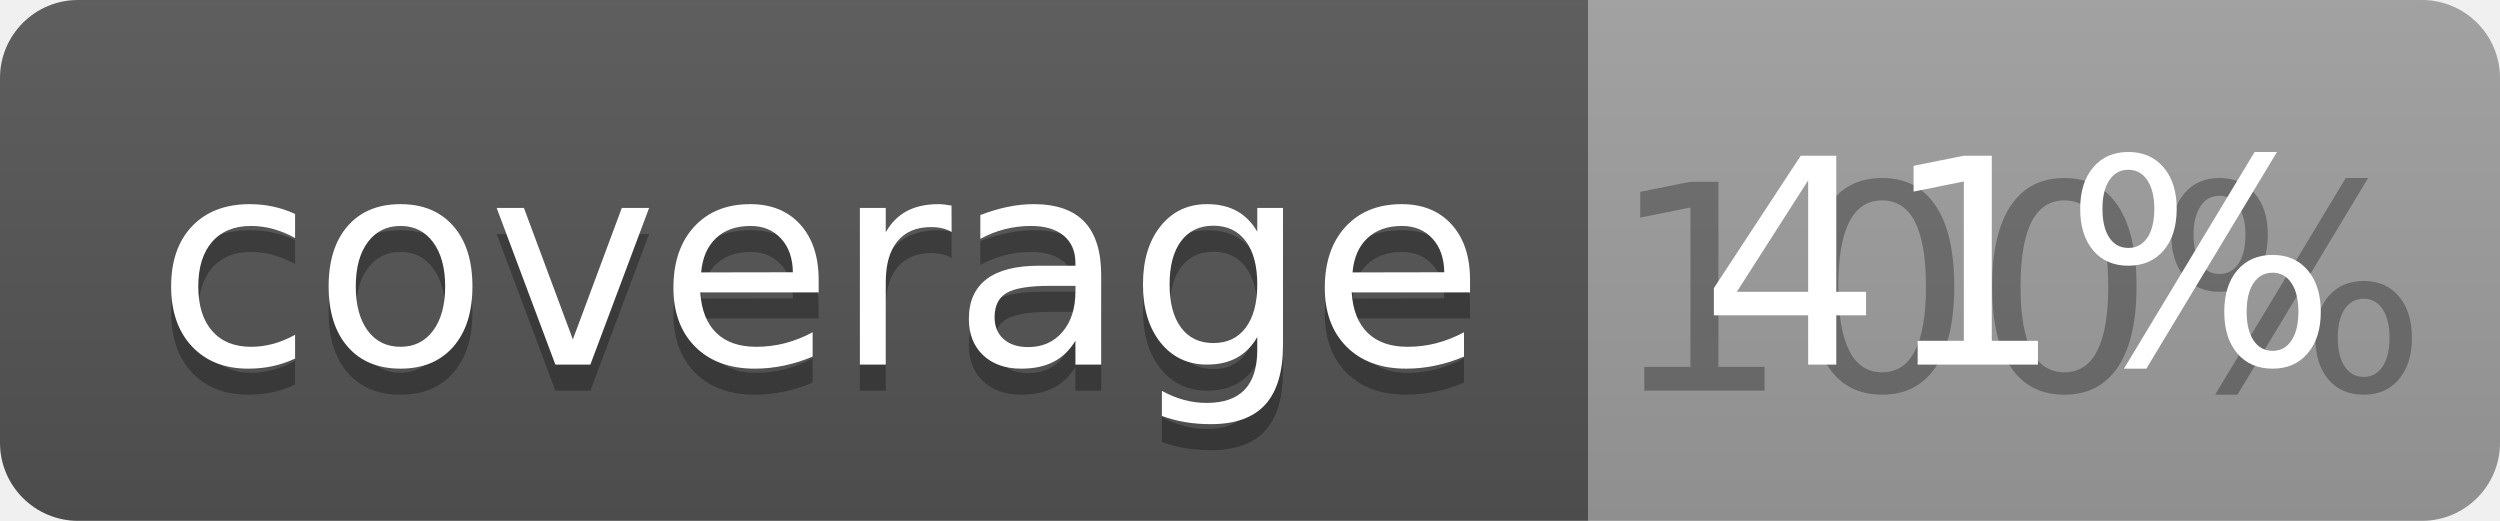
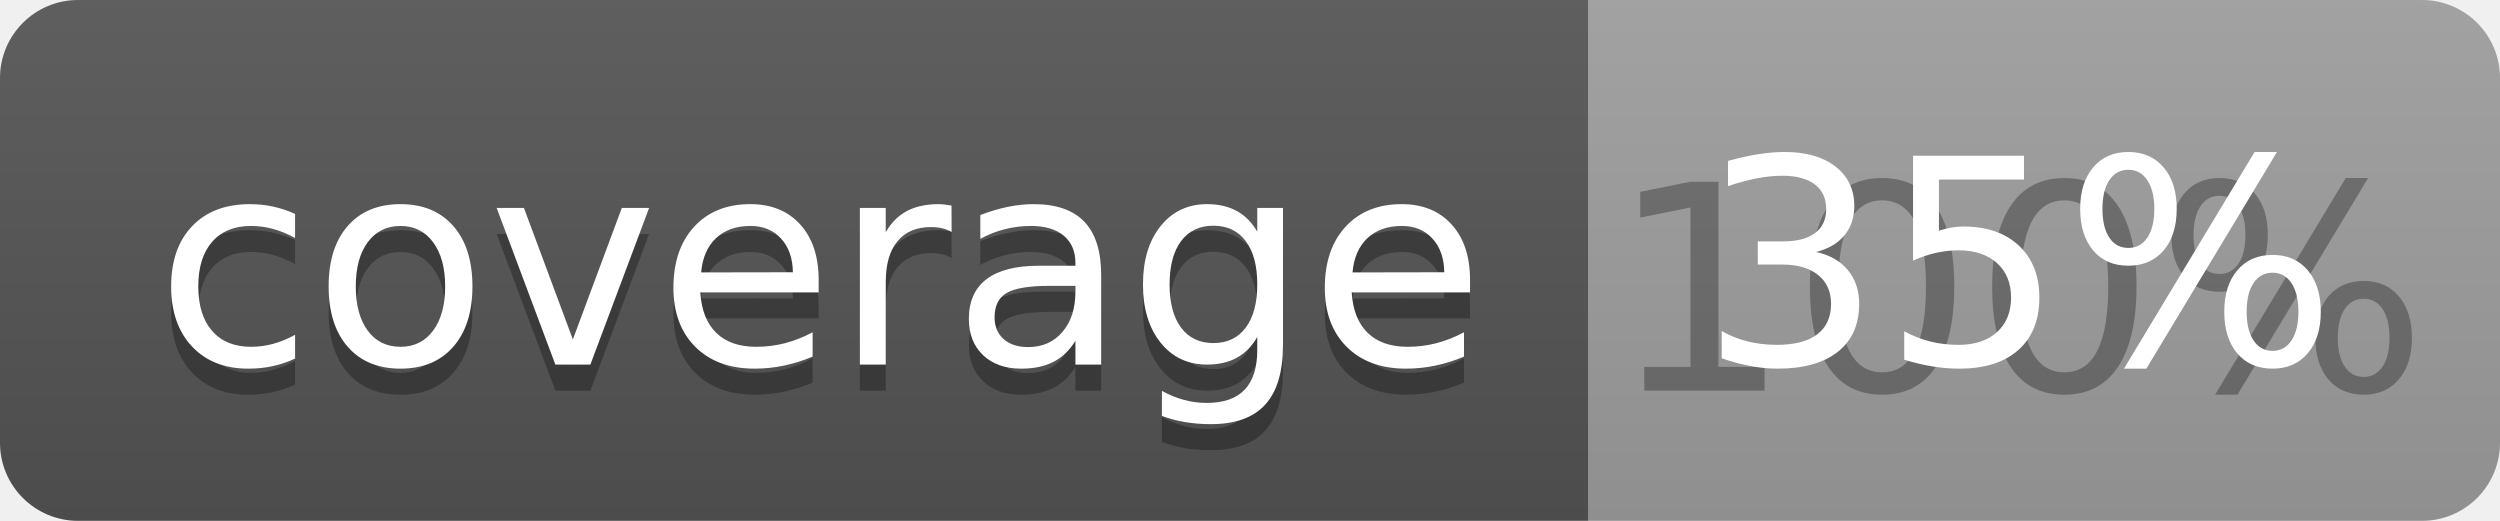
<svg xmlns="http://www.w3.org/2000/svg" width="96" height="20">
  <linearGradient id="b" x2="0" y2="100%">
    <stop offset="0" stop-color="#bbb" stop-opacity=".1" />
    <stop offset="1" stop-opacity=".1" />
  </linearGradient>
  <clipPath id="a">
    <rect width="96" height="20" rx="3" fill="#fff" />
  </clipPath>
  <g clip-path="url(#a)">
    <path fill="#555" d="M0 0h61v20H0z" />
    <path fill="#9F9F9F" d="M61 0h35v20H61z" />
    <path fill="url(#b)" d="M0 0h96v20H0z" />
  </g>
  <g fill="#fff" text-anchor="middle" font-family="DejaVu Sans,Verdana,Geneva,sans-serif" font-size="110">
    <text x="315" y="150" fill="#010101" fill-opacity=".3" transform="scale(.1)" textLength="510">coverage</text>
    <text x="315" y="140" transform="scale(.1)" textLength="510">coverage</text>
    <text x="775" y="150" fill="#010101" fill-opacity=".3" transform="scale(.1)" textLength="250">100%</text>
-     <text x="775" y="140" transform="scale(.1)" textLength="250">41%</text>
+     <text x="775" y="140" transform="scale(.1)" textLength="250">35%</text>
  </g>
</svg>
